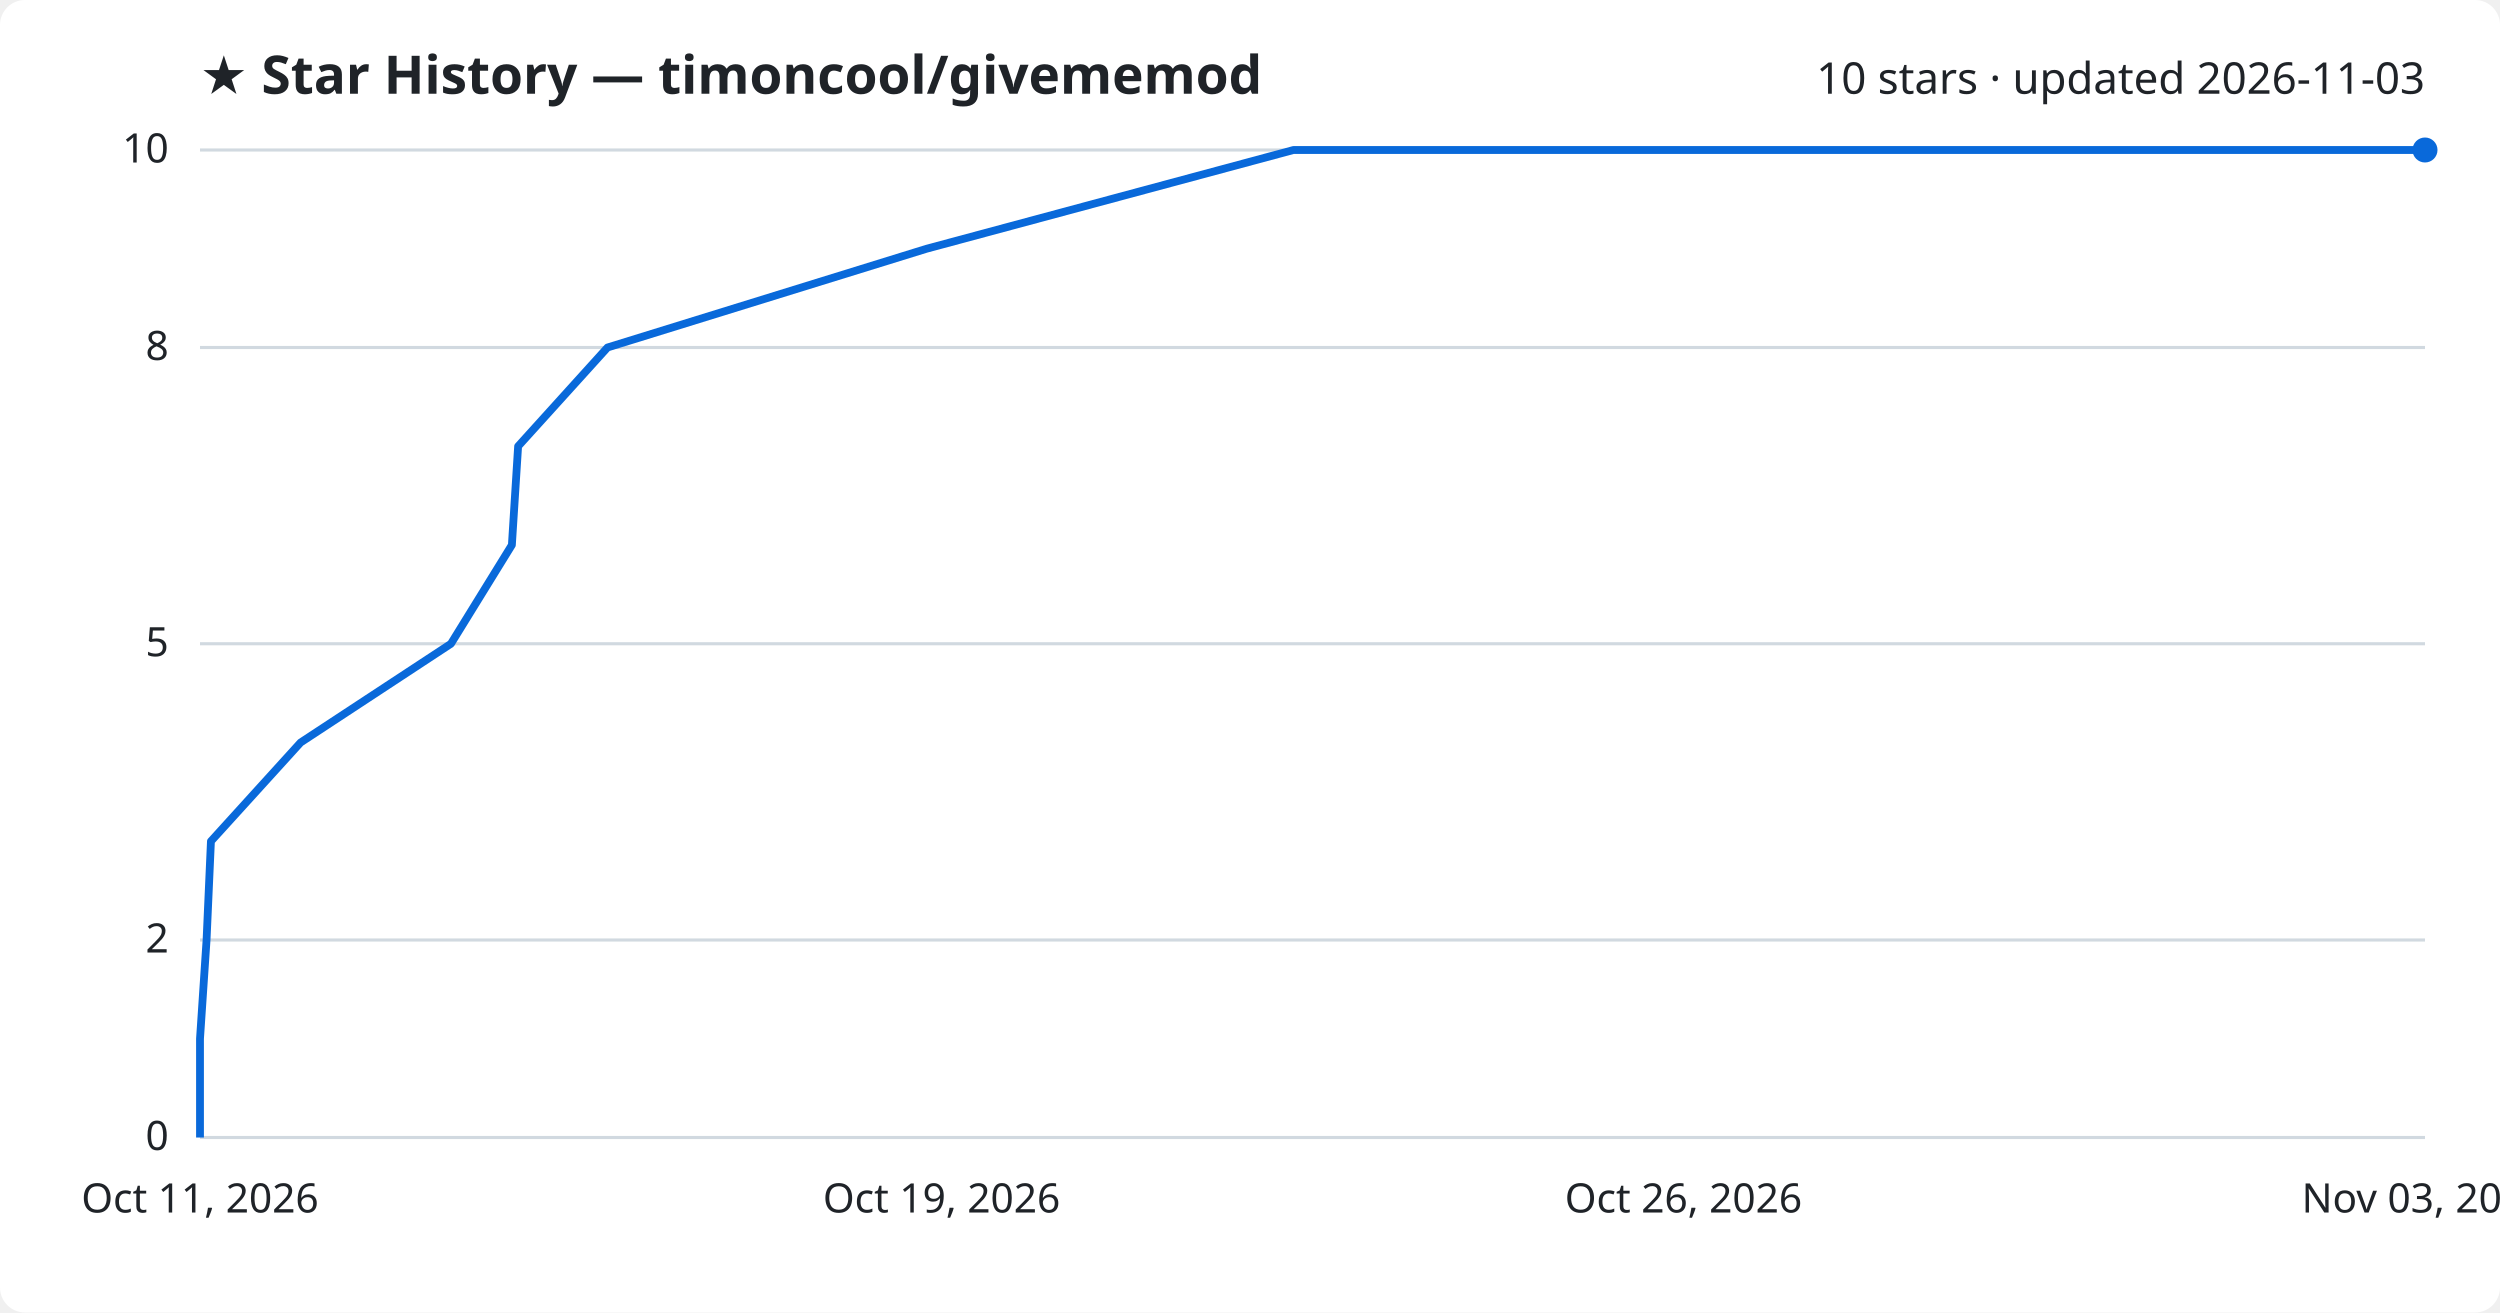
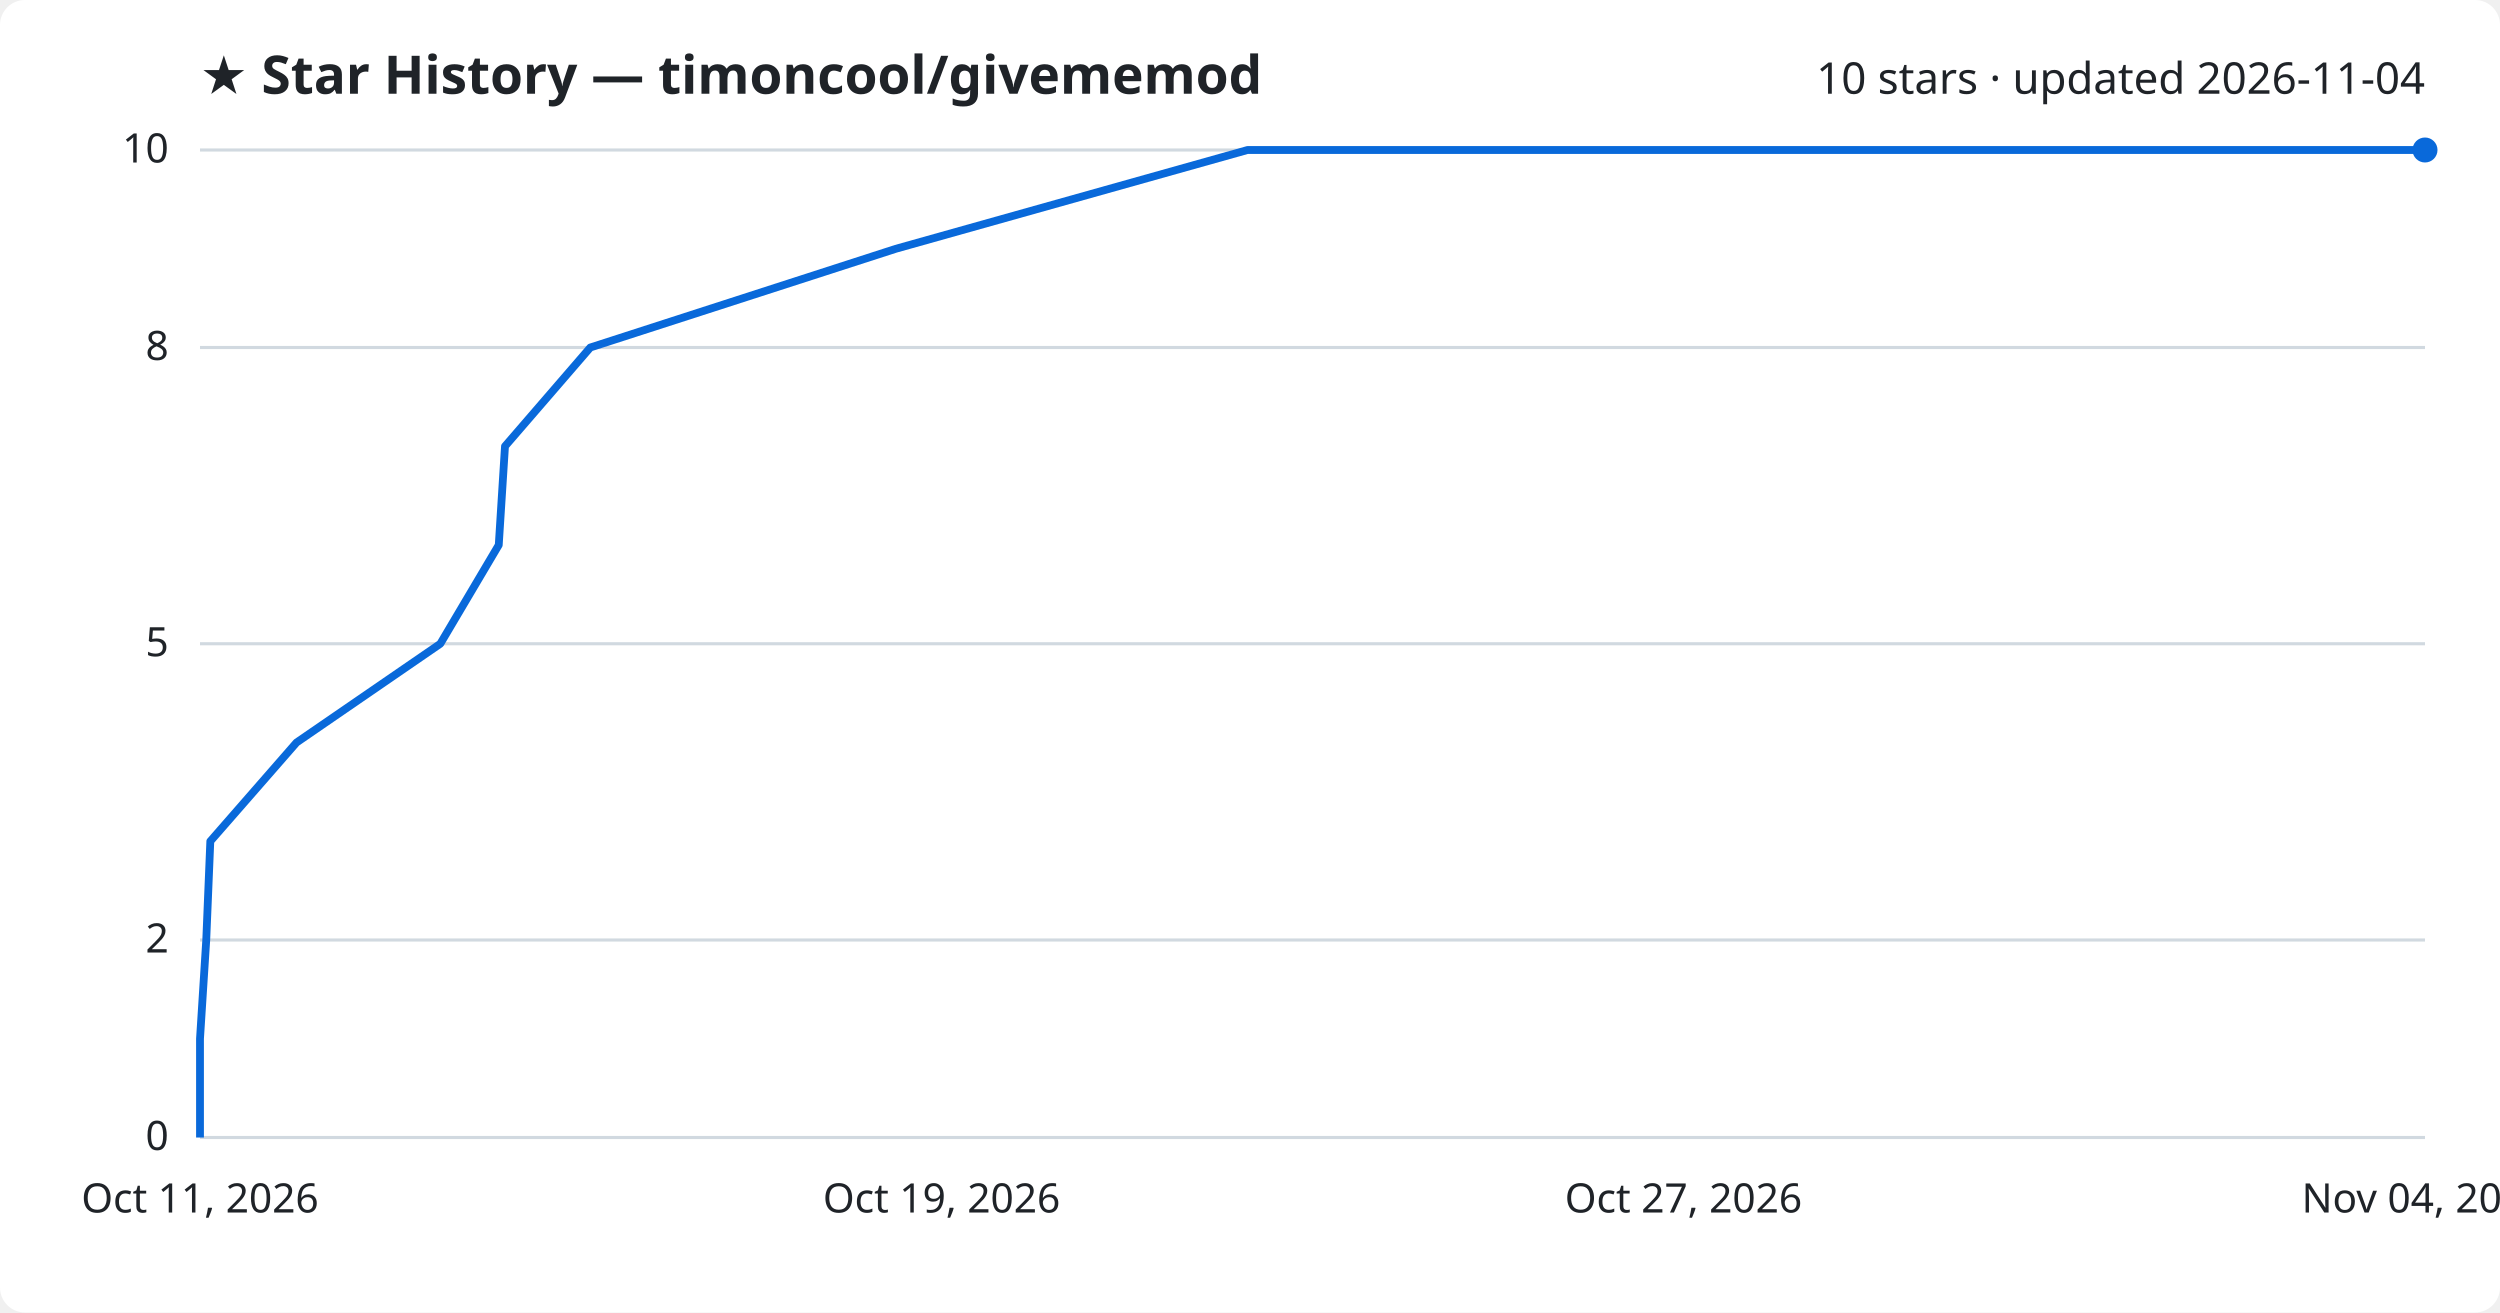
<svg xmlns="http://www.w3.org/2000/svg" viewBox="0 0 800 420" font-family="Segoe UI, sans-serif">
  <rect width="800" height="420" fill="#ffffff" rx="8" />
  <text x="64" y="30" fill="#1f2328" font-size="17" font-weight="700">★ Star History — timoncool/givememod</text>
-   <text x="776" y="30" fill="#1f2328" font-size="14" text-anchor="end">10 stars · updated 2026-11-03</text>
+   <text x="776" y="30" fill="#1f2328" font-size="14" text-anchor="end">10 stars · updated 2026-11-04</text>
  <line x1="64" y1="364.0" x2="776" y2="364.0" stroke="#d1d9e0" stroke-width="1" />
  <text x="54" y="368.0" fill="#1f2328" font-size="13" text-anchor="end">0</text>
  <line x1="64" y1="300.8" x2="776" y2="300.8" stroke="#d1d9e0" stroke-width="1" />
  <text x="54" y="304.8" fill="#1f2328" font-size="13" text-anchor="end">2</text>
  <line x1="64" y1="206.0" x2="776" y2="206.0" stroke="#d1d9e0" stroke-width="1" />
  <text x="54" y="210.0" fill="#1f2328" font-size="13" text-anchor="end">5</text>
  <line x1="64" y1="111.2" x2="776" y2="111.2" stroke="#d1d9e0" stroke-width="1" />
  <text x="54" y="115.2" fill="#1f2328" font-size="13" text-anchor="end">8</text>
  <line x1="64" y1="48.0" x2="776" y2="48.0" stroke="#d1d9e0" stroke-width="1" />
  <text x="54" y="52.0" fill="#1f2328" font-size="13" text-anchor="end">10</text>
-   <path d="M64.0,364.0 L64.0,332.4 L66.1,300.8 L67.5,269.2 L96.2,237.6 L144.3,206.0 L163.8,174.4 L165.8,142.8 L194.4,111.2 L296.5,79.6 L413.9,48.0 L776.0,48.0" fill="none" stroke="#0969da" stroke-width="2.5" stroke-linejoin="round" />
+   <path d="M64.0,364.0 L64.0,332.4 L66.0,300.8 L67.3,269.2 L94.9,237.6 L140.9,206.0 L159.6,174.4 L161.6,142.8 L188.9,111.2 L286.7,79.6 L399.2,48.0 L776.0,48.0" fill="none" stroke="#0969da" stroke-width="2.5" stroke-linejoin="round" />
  <circle cx="776.0" cy="48.0" r="4" fill="#0969da" />
  <text x="64.0" y="388" fill="#1f2328" font-size="13" text-anchor="middle">Oct 11, 2026</text>
  <text x="301.3" y="388" fill="#1f2328" font-size="13" text-anchor="middle">Oct 19, 2026</text>
-   <text x="538.7" y="388" fill="#1f2328" font-size="13" text-anchor="middle">Oct 26, 2026</text>
-   <text x="776.0" y="388" fill="#1f2328" font-size="13" text-anchor="middle">Nov 03, 2026</text>
+   <text x="538.7" y="388" fill="#1f2328" font-size="13" text-anchor="middle">Oct 27, 2026</text>
+   <text x="776.0" y="388" fill="#1f2328" font-size="13" text-anchor="middle">Nov 04, 2026</text>
</svg>
